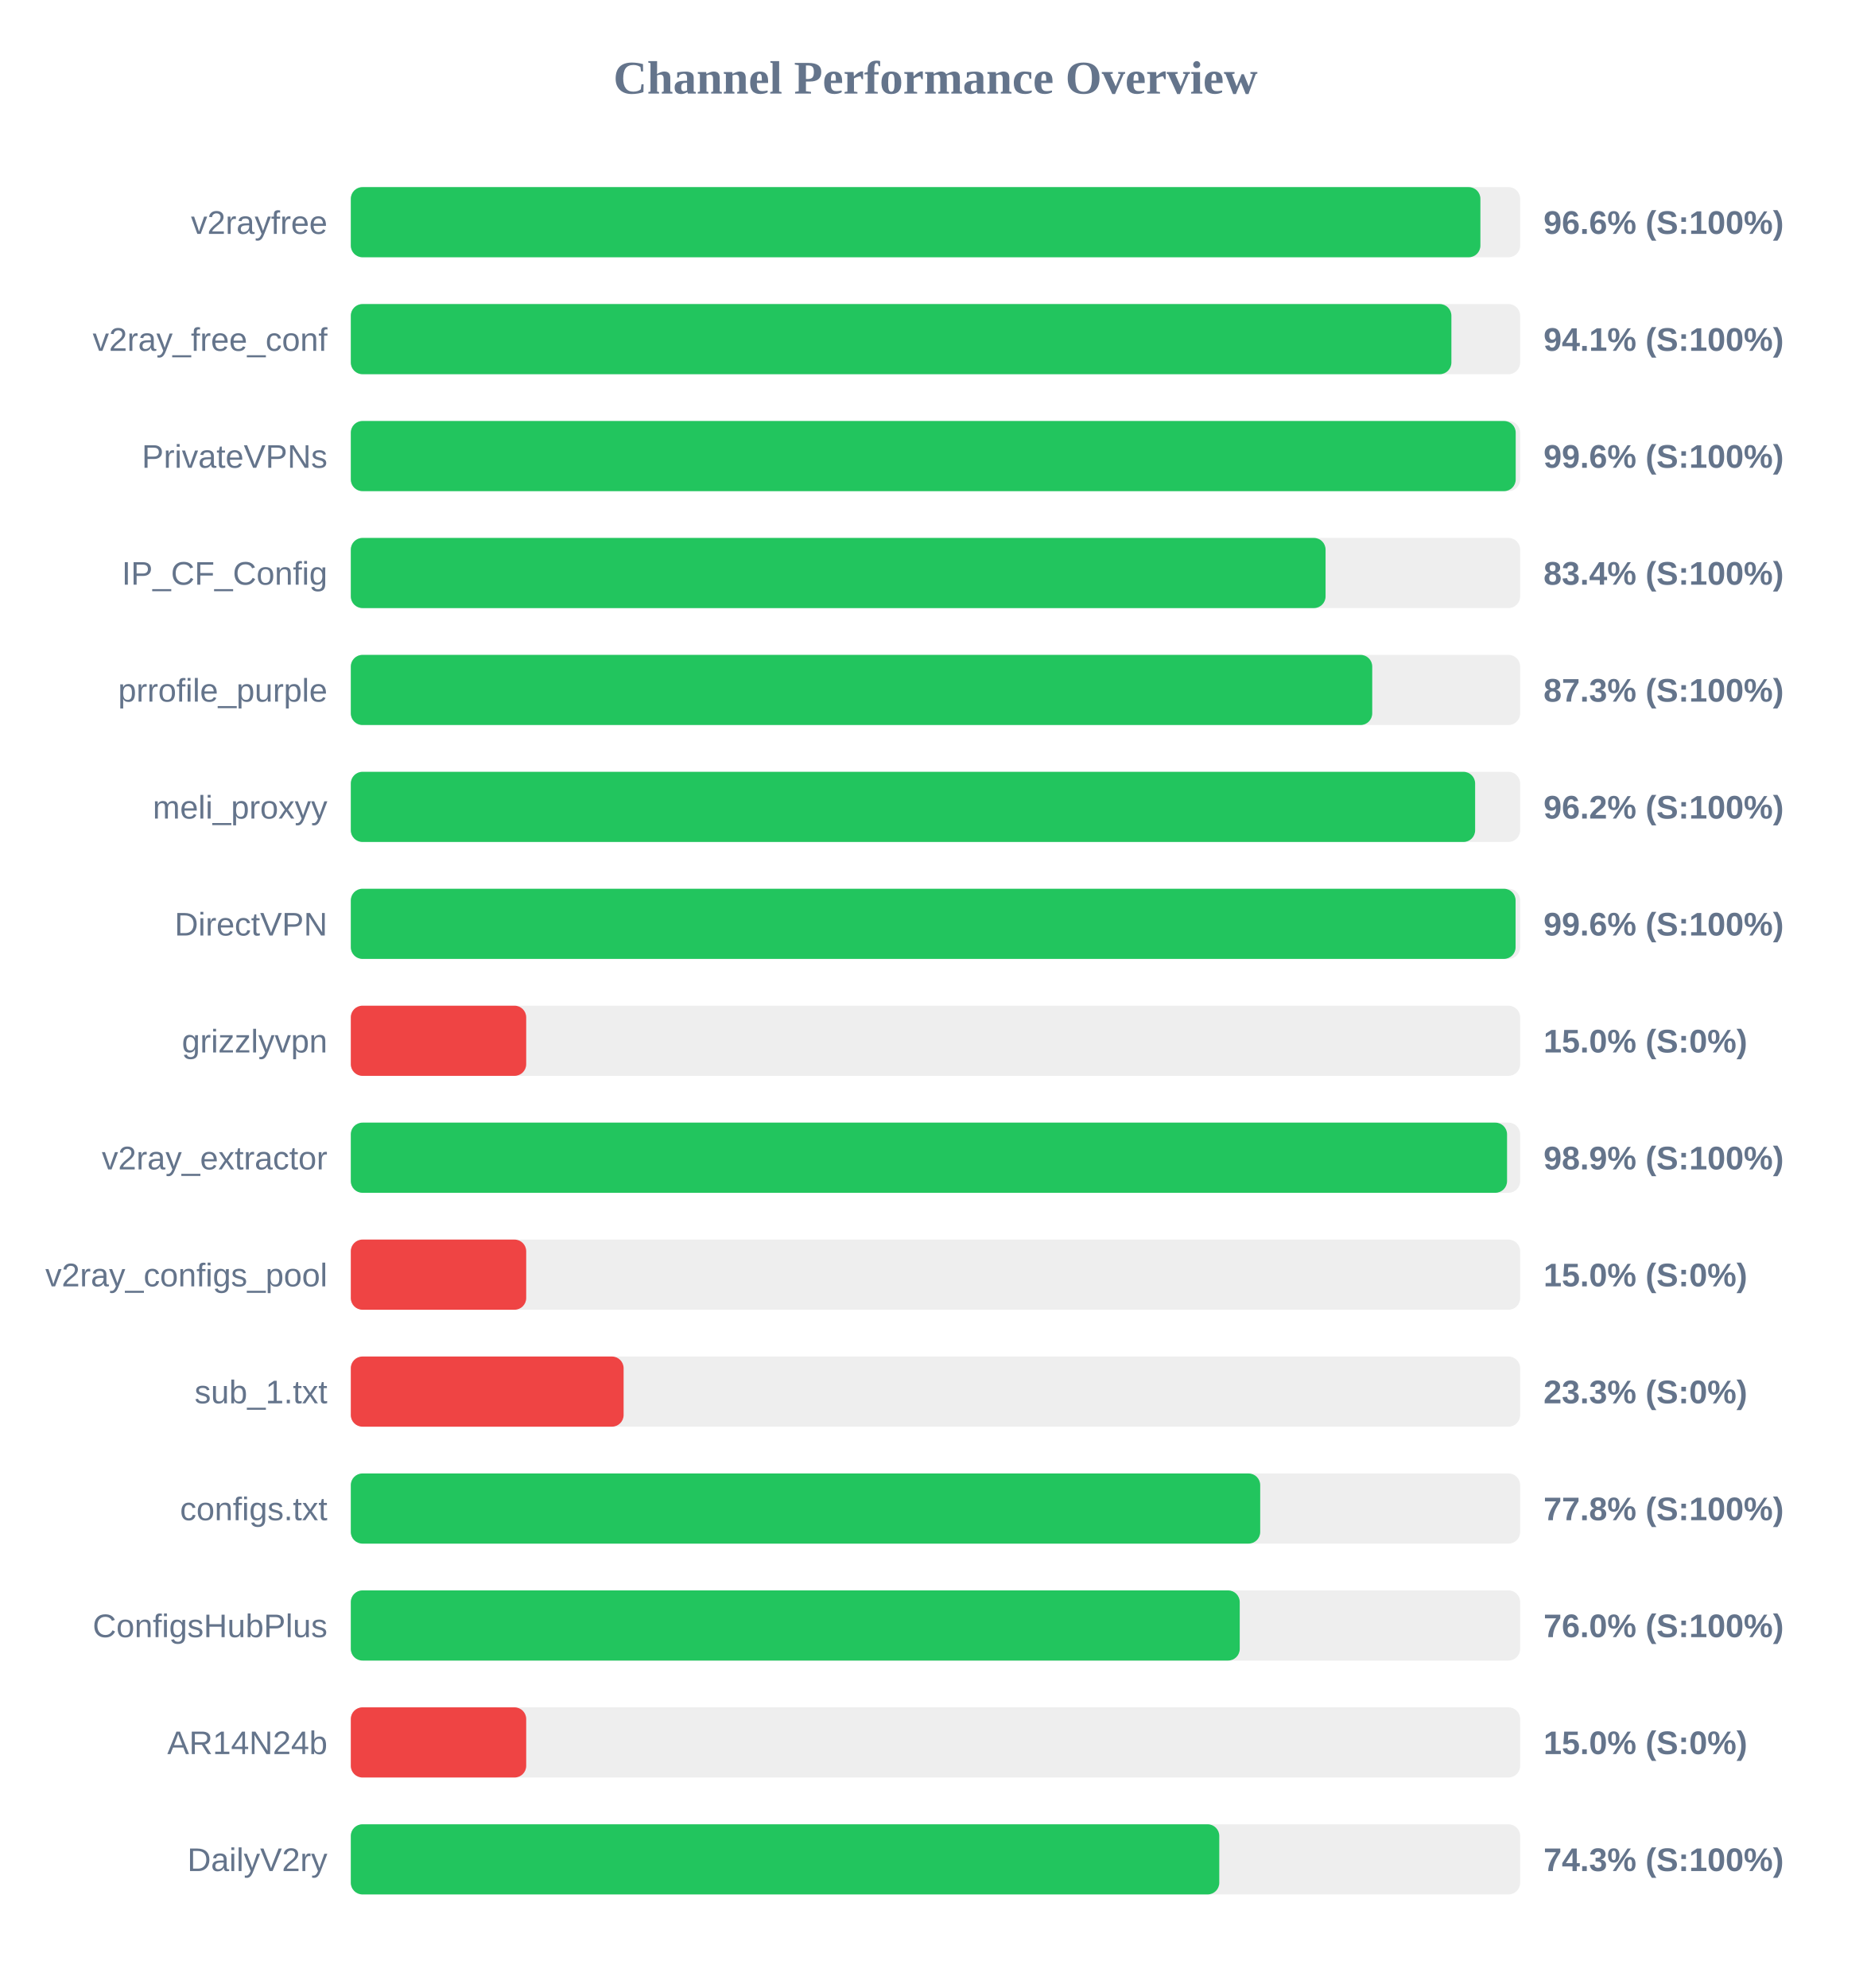
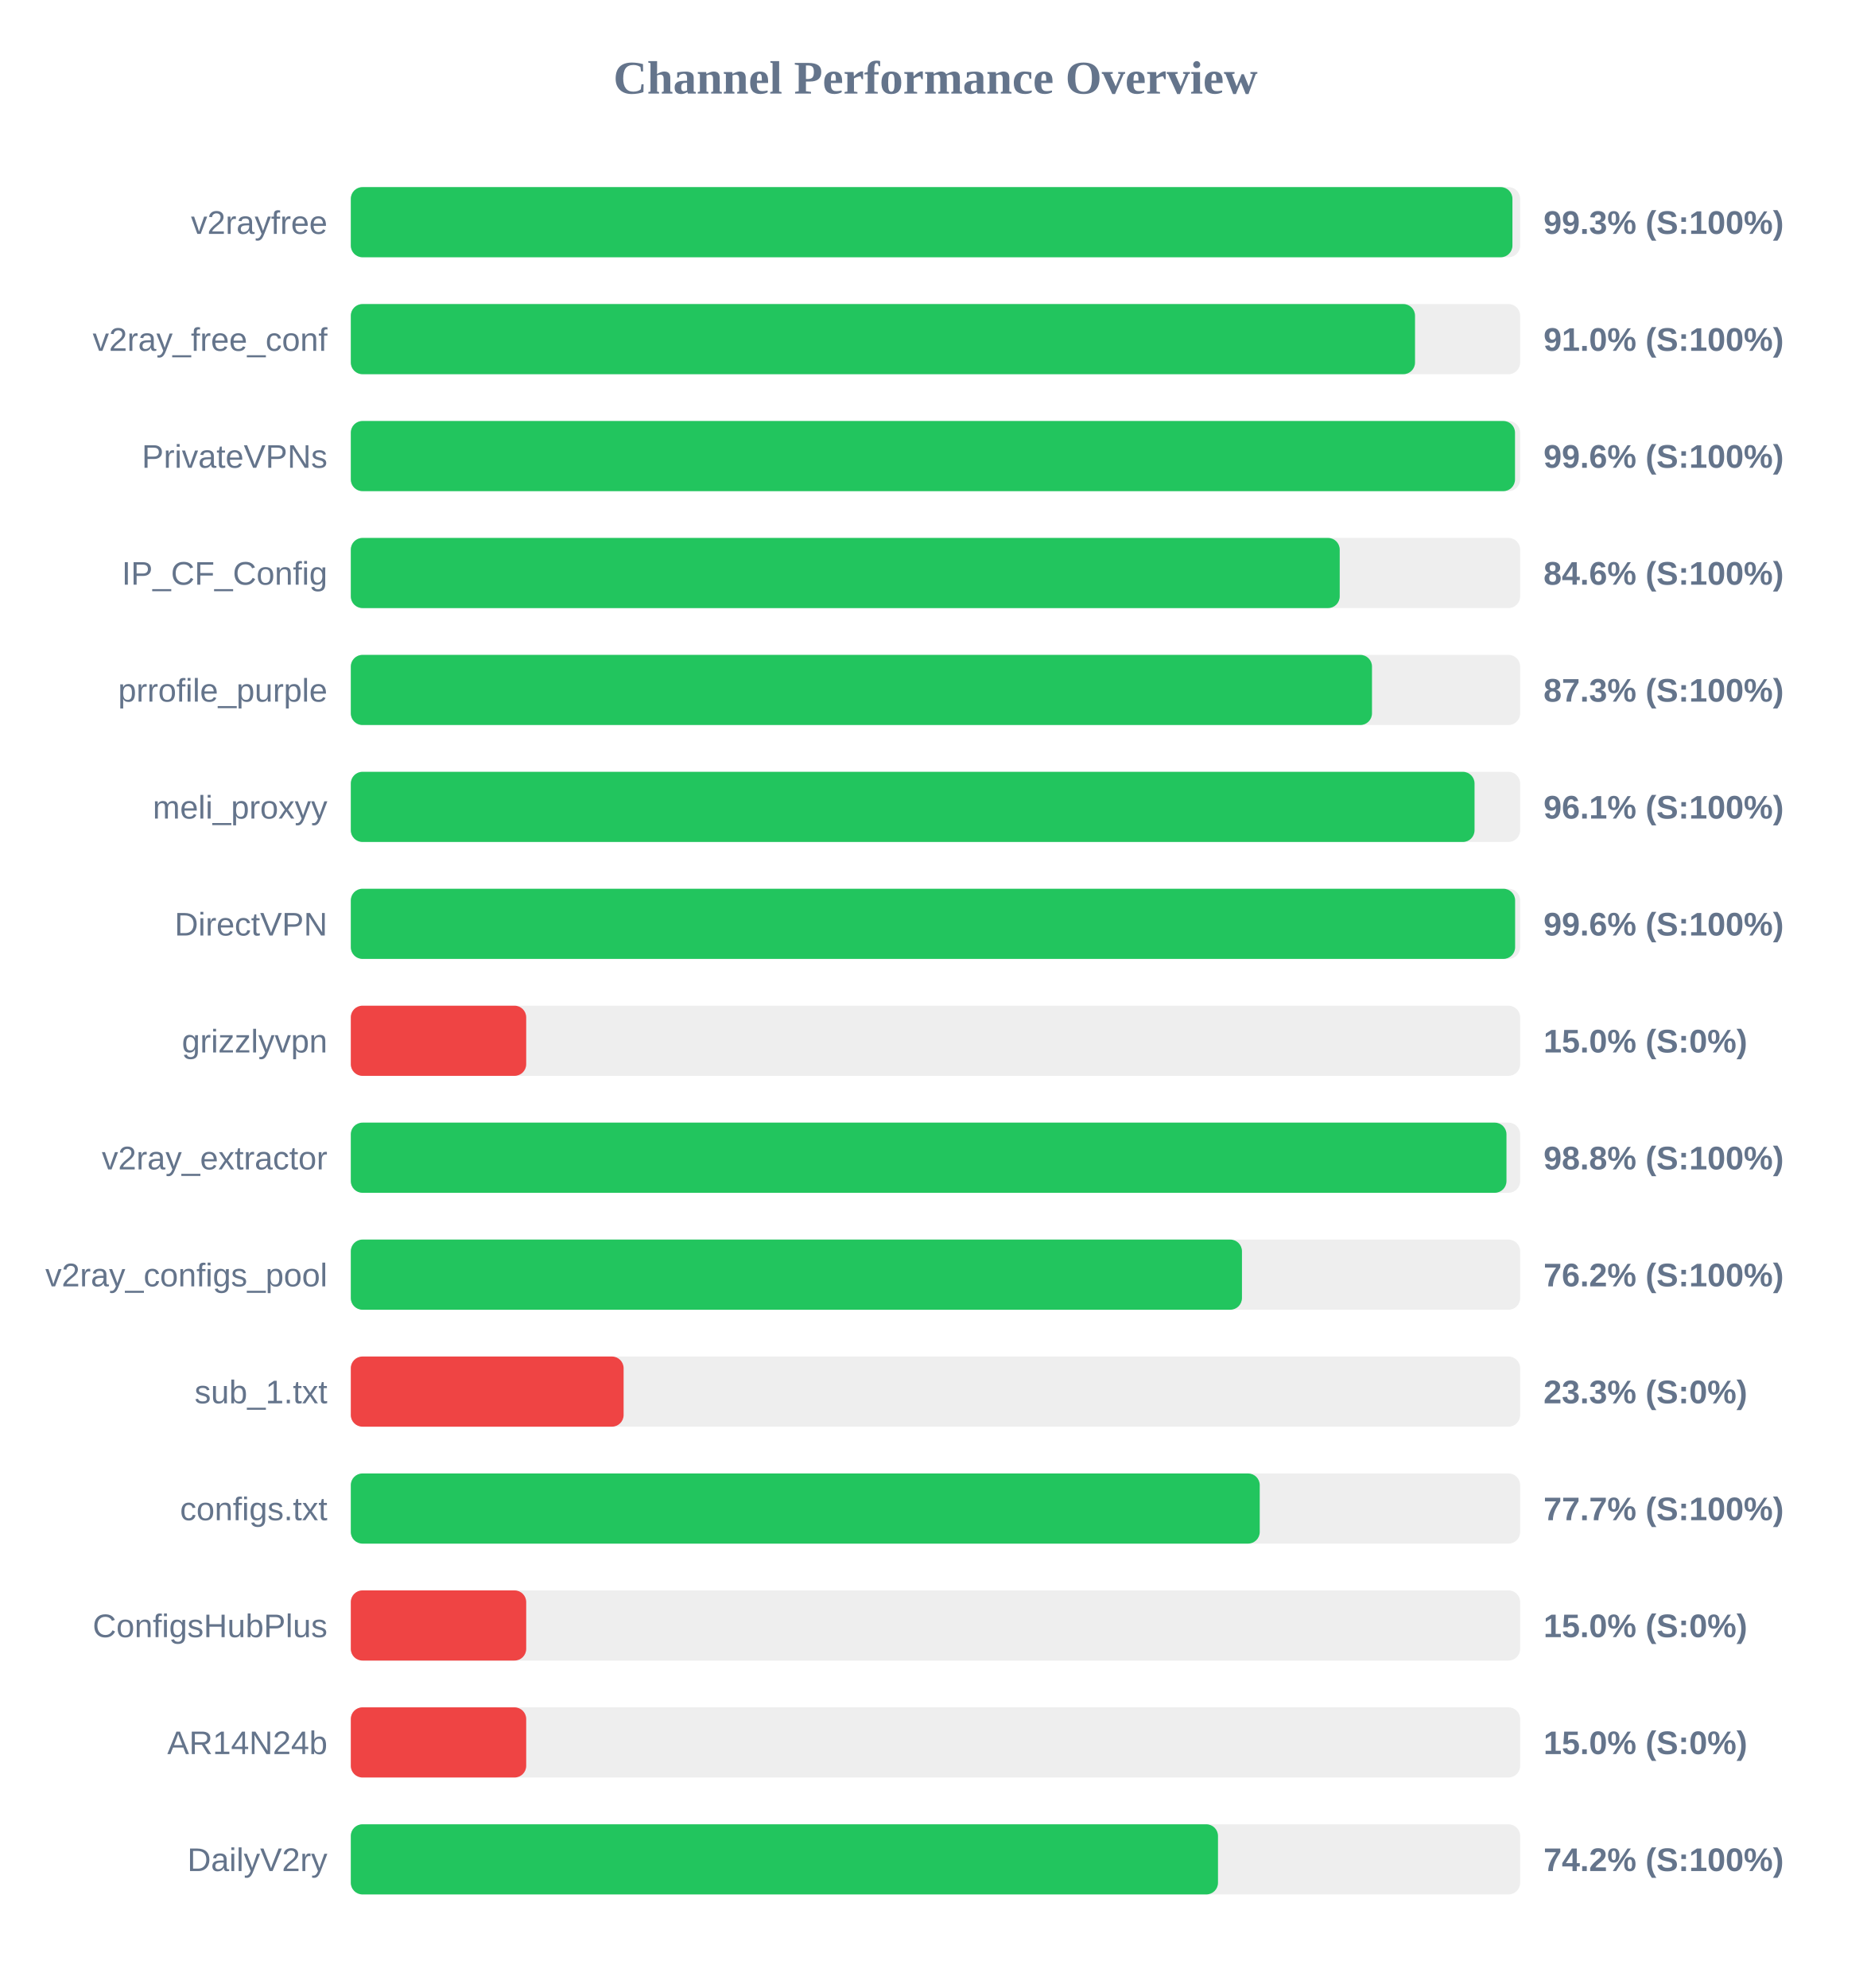
<svg xmlns="http://www.w3.org/2000/svg" width="800" height="850" version="1.1">
  <style>
        .row { font: 14px Arial; fill: #64748b; }
        .score { font: bold 14px Arial; fill: #64748b; }
    </style>
  <text x="400" y="40" text-anchor="middle" font-size="20px" font-weight="bold" fill="#64748b">Channel Performance Overview</text>
  <rect x="150" y="80" width="500" height="30" fill="#eee" rx="5" />
-   <rect x="150" y="80" width="483.0" height="30" fill="#22c55e" rx="5" />
+   <rect x="150" y="80" width="496.7" height="30" fill="#22c55e" rx="5" />
  <text x="140" y="100" text-anchor="end" class="row">v2rayfree</text>
-   <text x="660" y="100" text-anchor="start" class="score">96.6% (S:100%)</text>
+   <text x="660" y="100" text-anchor="start" class="score">99.3% (S:100%)</text>
  <rect x="150" y="130" width="500" height="30" fill="#eee" rx="5" />
-   <rect x="150" y="130" width="470.6" height="30" fill="#22c55e" rx="5" />
+   <rect x="150" y="130" width="455.05" height="30" fill="#22c55e" rx="5" />
  <text x="140" y="150" text-anchor="end" class="row">v2ray_free_conf</text>
-   <text x="660" y="150" text-anchor="start" class="score">94.1% (S:100%)</text>
+   <text x="660" y="150" text-anchor="start" class="score">91.0% (S:100%)</text>
  <rect x="150" y="180" width="500" height="30" fill="#eee" rx="5" />
-   <rect x="150" y="180" width="498.1" height="30" fill="#22c55e" rx="5" />
+   <rect x="150" y="180" width="497.8" height="30" fill="#22c55e" rx="5" />
  <text x="140" y="200" text-anchor="end" class="row">PrivateVPNs</text>
  <text x="660" y="200" text-anchor="start" class="score">99.6% (S:100%)</text>
  <rect x="150" y="230" width="500" height="30" fill="#eee" rx="5" />
-   <rect x="150" y="230" width="416.8" height="30" fill="#22c55e" rx="5" />
+   <rect x="150" y="230" width="422.85" height="30" fill="#22c55e" rx="5" />
  <text x="140" y="250" text-anchor="end" class="row">IP_CF_Config</text>
-   <text x="660" y="250" text-anchor="start" class="score">83.4% (S:100%)</text>
+   <text x="660" y="250" text-anchor="start" class="score">84.6% (S:100%)</text>
  <rect x="150" y="280" width="500" height="30" fill="#eee" rx="5" />
-   <rect x="150" y="280" width="436.75" height="30" fill="#22c55e" rx="5" />
+   <rect x="150" y="280" width="436.65" height="30" fill="#22c55e" rx="5" />
  <text x="140" y="300" text-anchor="end" class="row">prrofile_purple</text>
  <text x="660" y="300" text-anchor="start" class="score">87.3% (S:100%)</text>
  <rect x="150" y="330" width="500" height="30" fill="#eee" rx="5" />
-   <rect x="150" y="330" width="480.75" height="30" fill="#22c55e" rx="5" />
+   <rect x="150" y="330" width="480.5" height="30" fill="#22c55e" rx="5" />
  <text x="140" y="350" text-anchor="end" class="row">meli_proxyy</text>
-   <text x="660" y="350" text-anchor="start" class="score">96.2% (S:100%)</text>
+   <text x="660" y="350" text-anchor="start" class="score">96.1% (S:100%)</text>
  <rect x="150" y="380" width="500" height="30" fill="#eee" rx="5" />
-   <rect x="150" y="380" width="498.05" height="30" fill="#22c55e" rx="5" />
+   <rect x="150" y="380" width="497.85" height="30" fill="#22c55e" rx="5" />
  <text x="140" y="400" text-anchor="end" class="row">DirectVPN</text>
  <text x="660" y="400" text-anchor="start" class="score">99.6% (S:100%)</text>
  <rect x="150" y="430" width="500" height="30" fill="#eee" rx="5" />
  <rect x="150" y="430" width="75.0" height="30" fill="#ef4444" rx="5" />
  <text x="140" y="450" text-anchor="end" class="row">grizzlyvpn</text>
  <text x="660" y="450" text-anchor="start" class="score">15.0% (S:0%)</text>
  <rect x="150" y="480" width="500" height="30" fill="#eee" rx="5" />
-   <rect x="150" y="480" width="494.4" height="30" fill="#22c55e" rx="5" />
+   <rect x="150" y="480" width="494.15" height="30" fill="#22c55e" rx="5" />
  <text x="140" y="500" text-anchor="end" class="row">v2ray_extractor</text>
-   <text x="660" y="500" text-anchor="start" class="score">98.9% (S:100%)</text>
+   <text x="660" y="500" text-anchor="start" class="score">98.8% (S:100%)</text>
  <rect x="150" y="530" width="500" height="30" fill="#eee" rx="5" />
-   <rect x="150" y="530" width="75.0" height="30" fill="#ef4444" rx="5" />
+   <rect x="150" y="530" width="381.05" height="30" fill="#22c55e" rx="5" />
  <text x="140" y="550" text-anchor="end" class="row">v2ray_configs_pool</text>
-   <text x="660" y="550" text-anchor="start" class="score">15.0% (S:0%)</text>
+   <text x="660" y="550" text-anchor="start" class="score">76.2% (S:100%)</text>
  <rect x="150" y="580" width="500" height="30" fill="#eee" rx="5" />
  <rect x="150" y="580" width="116.65" height="30" fill="#ef4444" rx="5" />
  <text x="140" y="600" text-anchor="end" class="row">sub_1.txt</text>
  <text x="660" y="600" text-anchor="start" class="score">23.3% (S:0%)</text>
  <rect x="150" y="630" width="500" height="30" fill="#eee" rx="5" />
-   <rect x="150" y="630" width="388.85" height="30" fill="#22c55e" rx="5" />
+   <rect x="150" y="630" width="388.65" height="30" fill="#22c55e" rx="5" />
  <text x="140" y="650" text-anchor="end" class="row">configs.txt</text>
-   <text x="660" y="650" text-anchor="start" class="score">77.8% (S:100%)</text>
+   <text x="660" y="650" text-anchor="start" class="score">77.7% (S:100%)</text>
  <rect x="150" y="680" width="500" height="30" fill="#eee" rx="5" />
-   <rect x="150" y="680" width="380.1" height="30" fill="#22c55e" rx="5" />
+   <rect x="150" y="680" width="75.0" height="30" fill="#ef4444" rx="5" />
  <text x="140" y="700" text-anchor="end" class="row">ConfigsHubPlus</text>
-   <text x="660" y="700" text-anchor="start" class="score">76.0% (S:100%)</text>
+   <text x="660" y="700" text-anchor="start" class="score">15.0% (S:0%)</text>
  <rect x="150" y="730" width="500" height="30" fill="#eee" rx="5" />
  <rect x="150" y="730" width="75.0" height="30" fill="#ef4444" rx="5" />
  <text x="140" y="750" text-anchor="end" class="row">AR14N24b</text>
  <text x="660" y="750" text-anchor="start" class="score">15.0% (S:0%)</text>
  <rect x="150" y="780" width="500" height="30" fill="#eee" rx="5" />
-   <rect x="150" y="780" width="371.35" height="30" fill="#22c55e" rx="5" />
+   <rect x="150" y="780" width="370.8" height="30" fill="#22c55e" rx="5" />
  <text x="140" y="800" text-anchor="end" class="row">DailyV2ry</text>
-   <text x="660" y="800" text-anchor="start" class="score">74.3% (S:100%)</text>
+   <text x="660" y="800" text-anchor="start" class="score">74.2% (S:100%)</text>
</svg>
